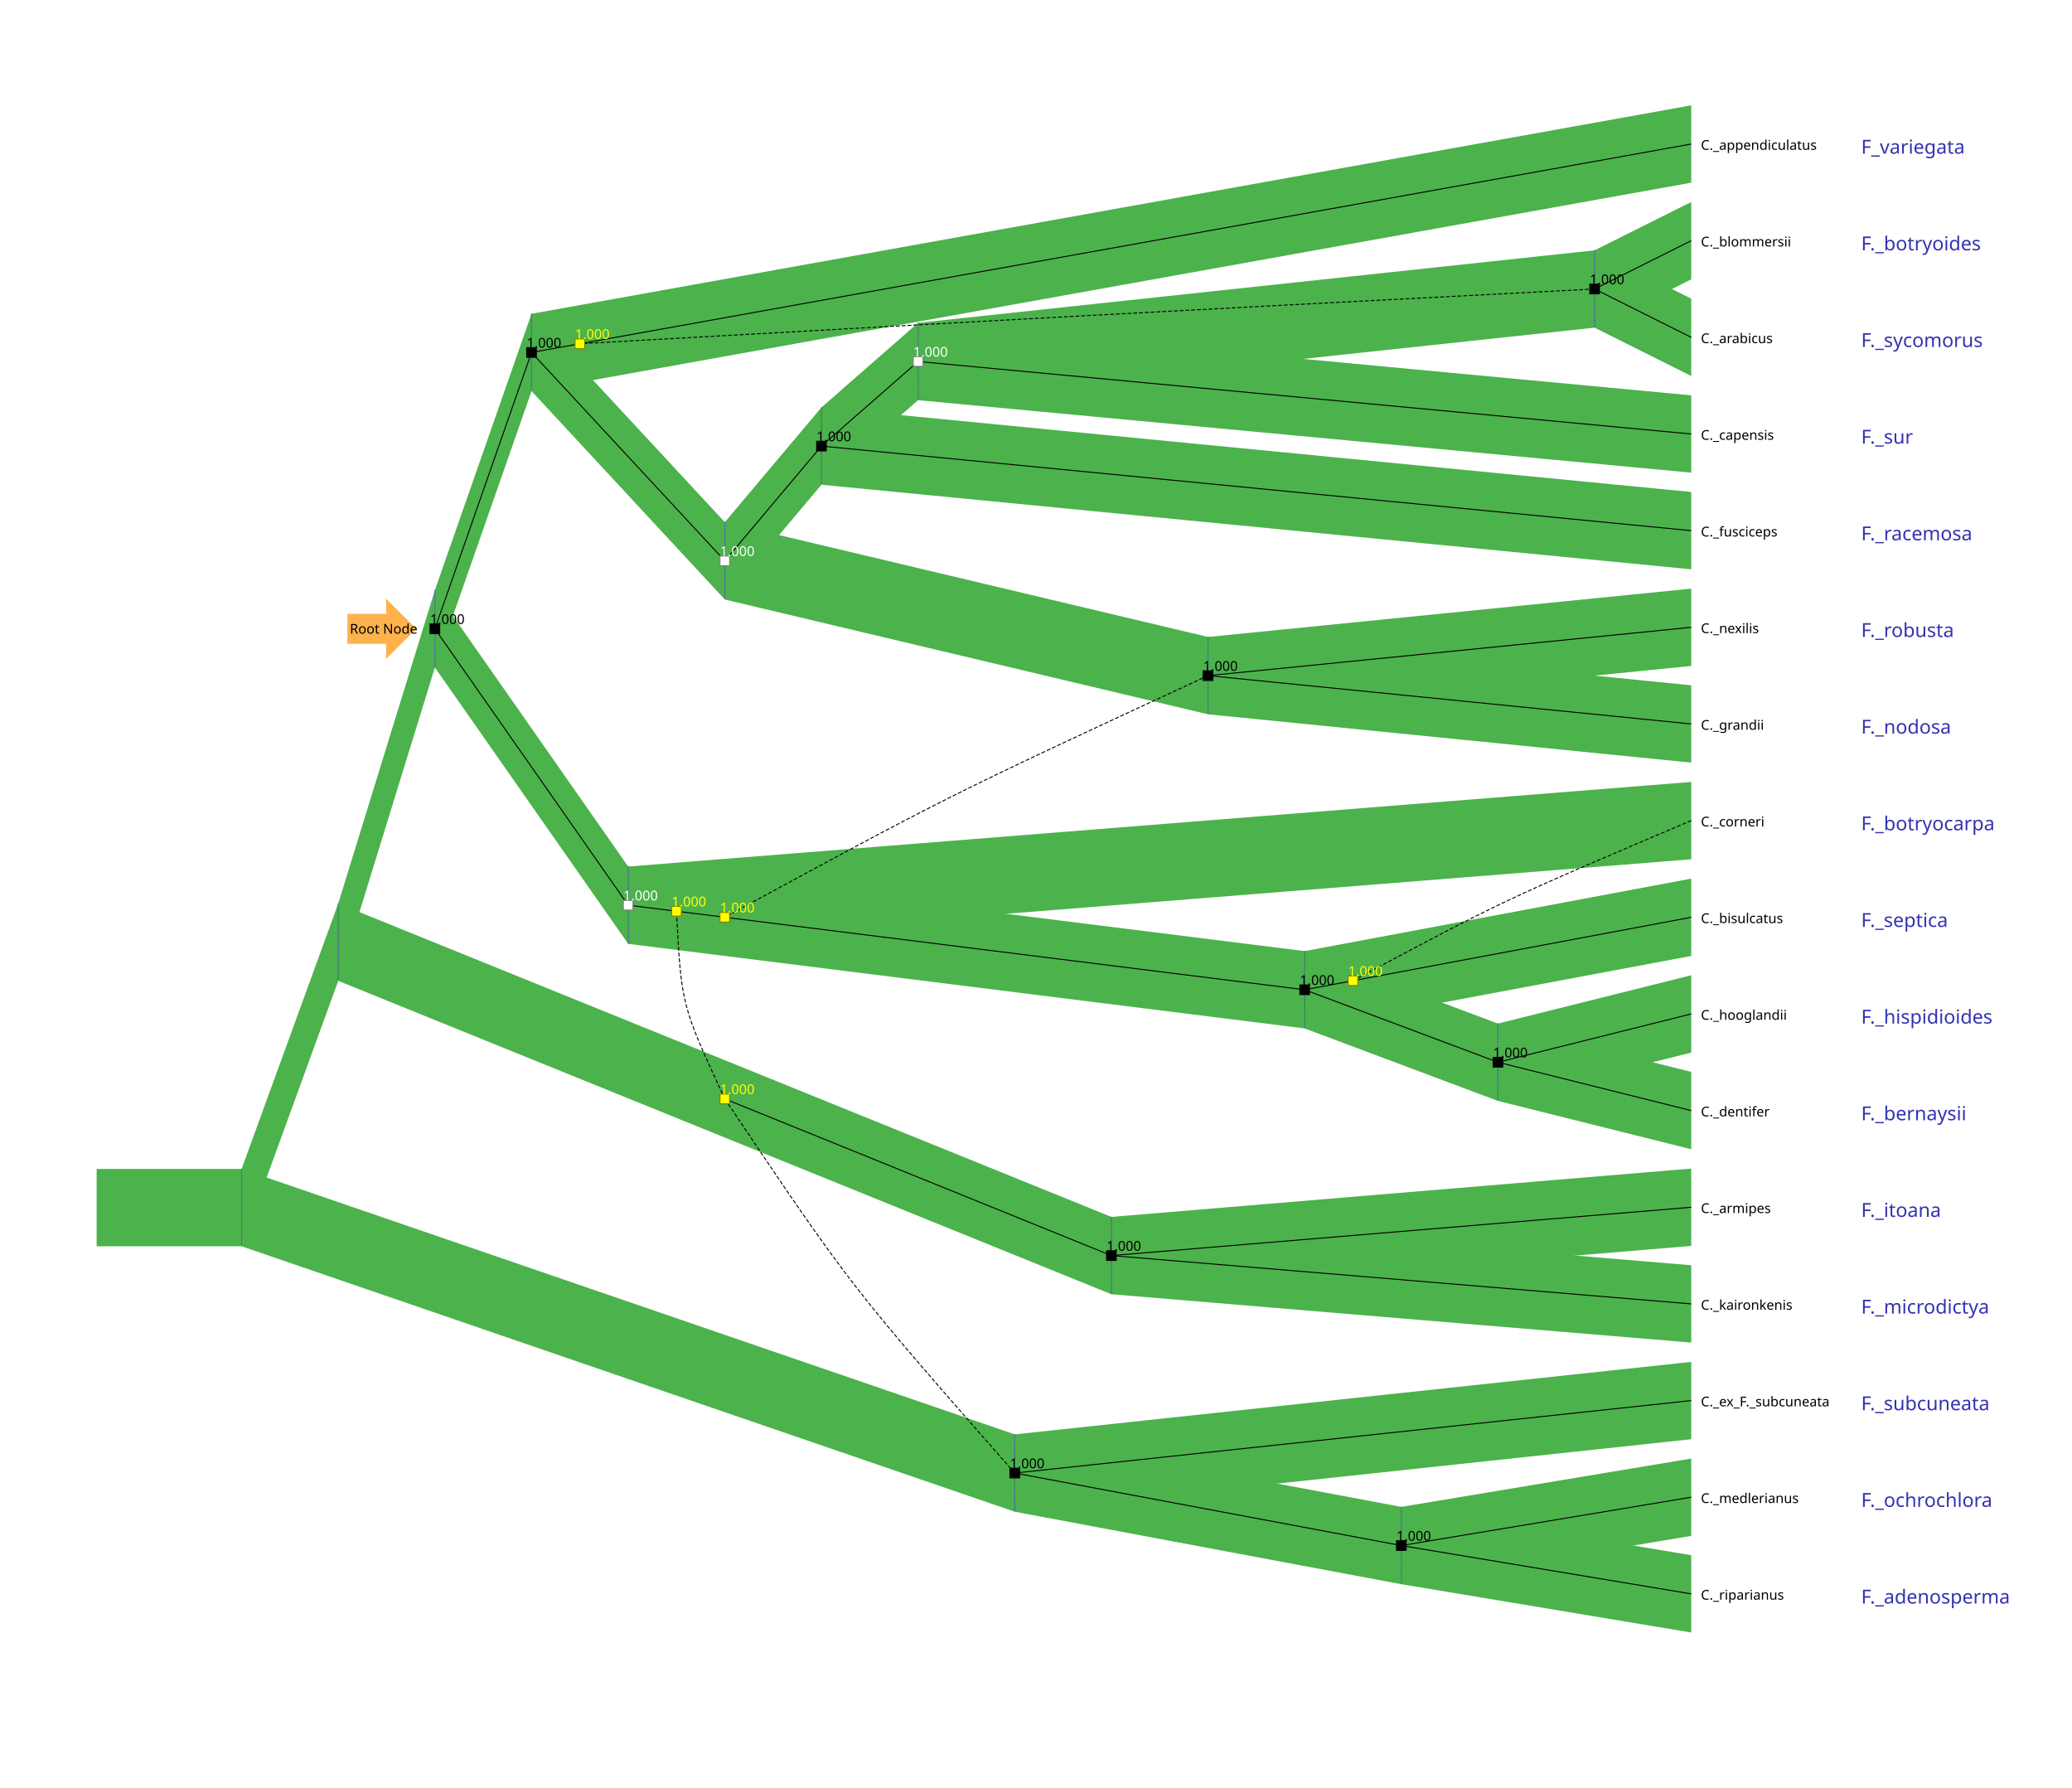
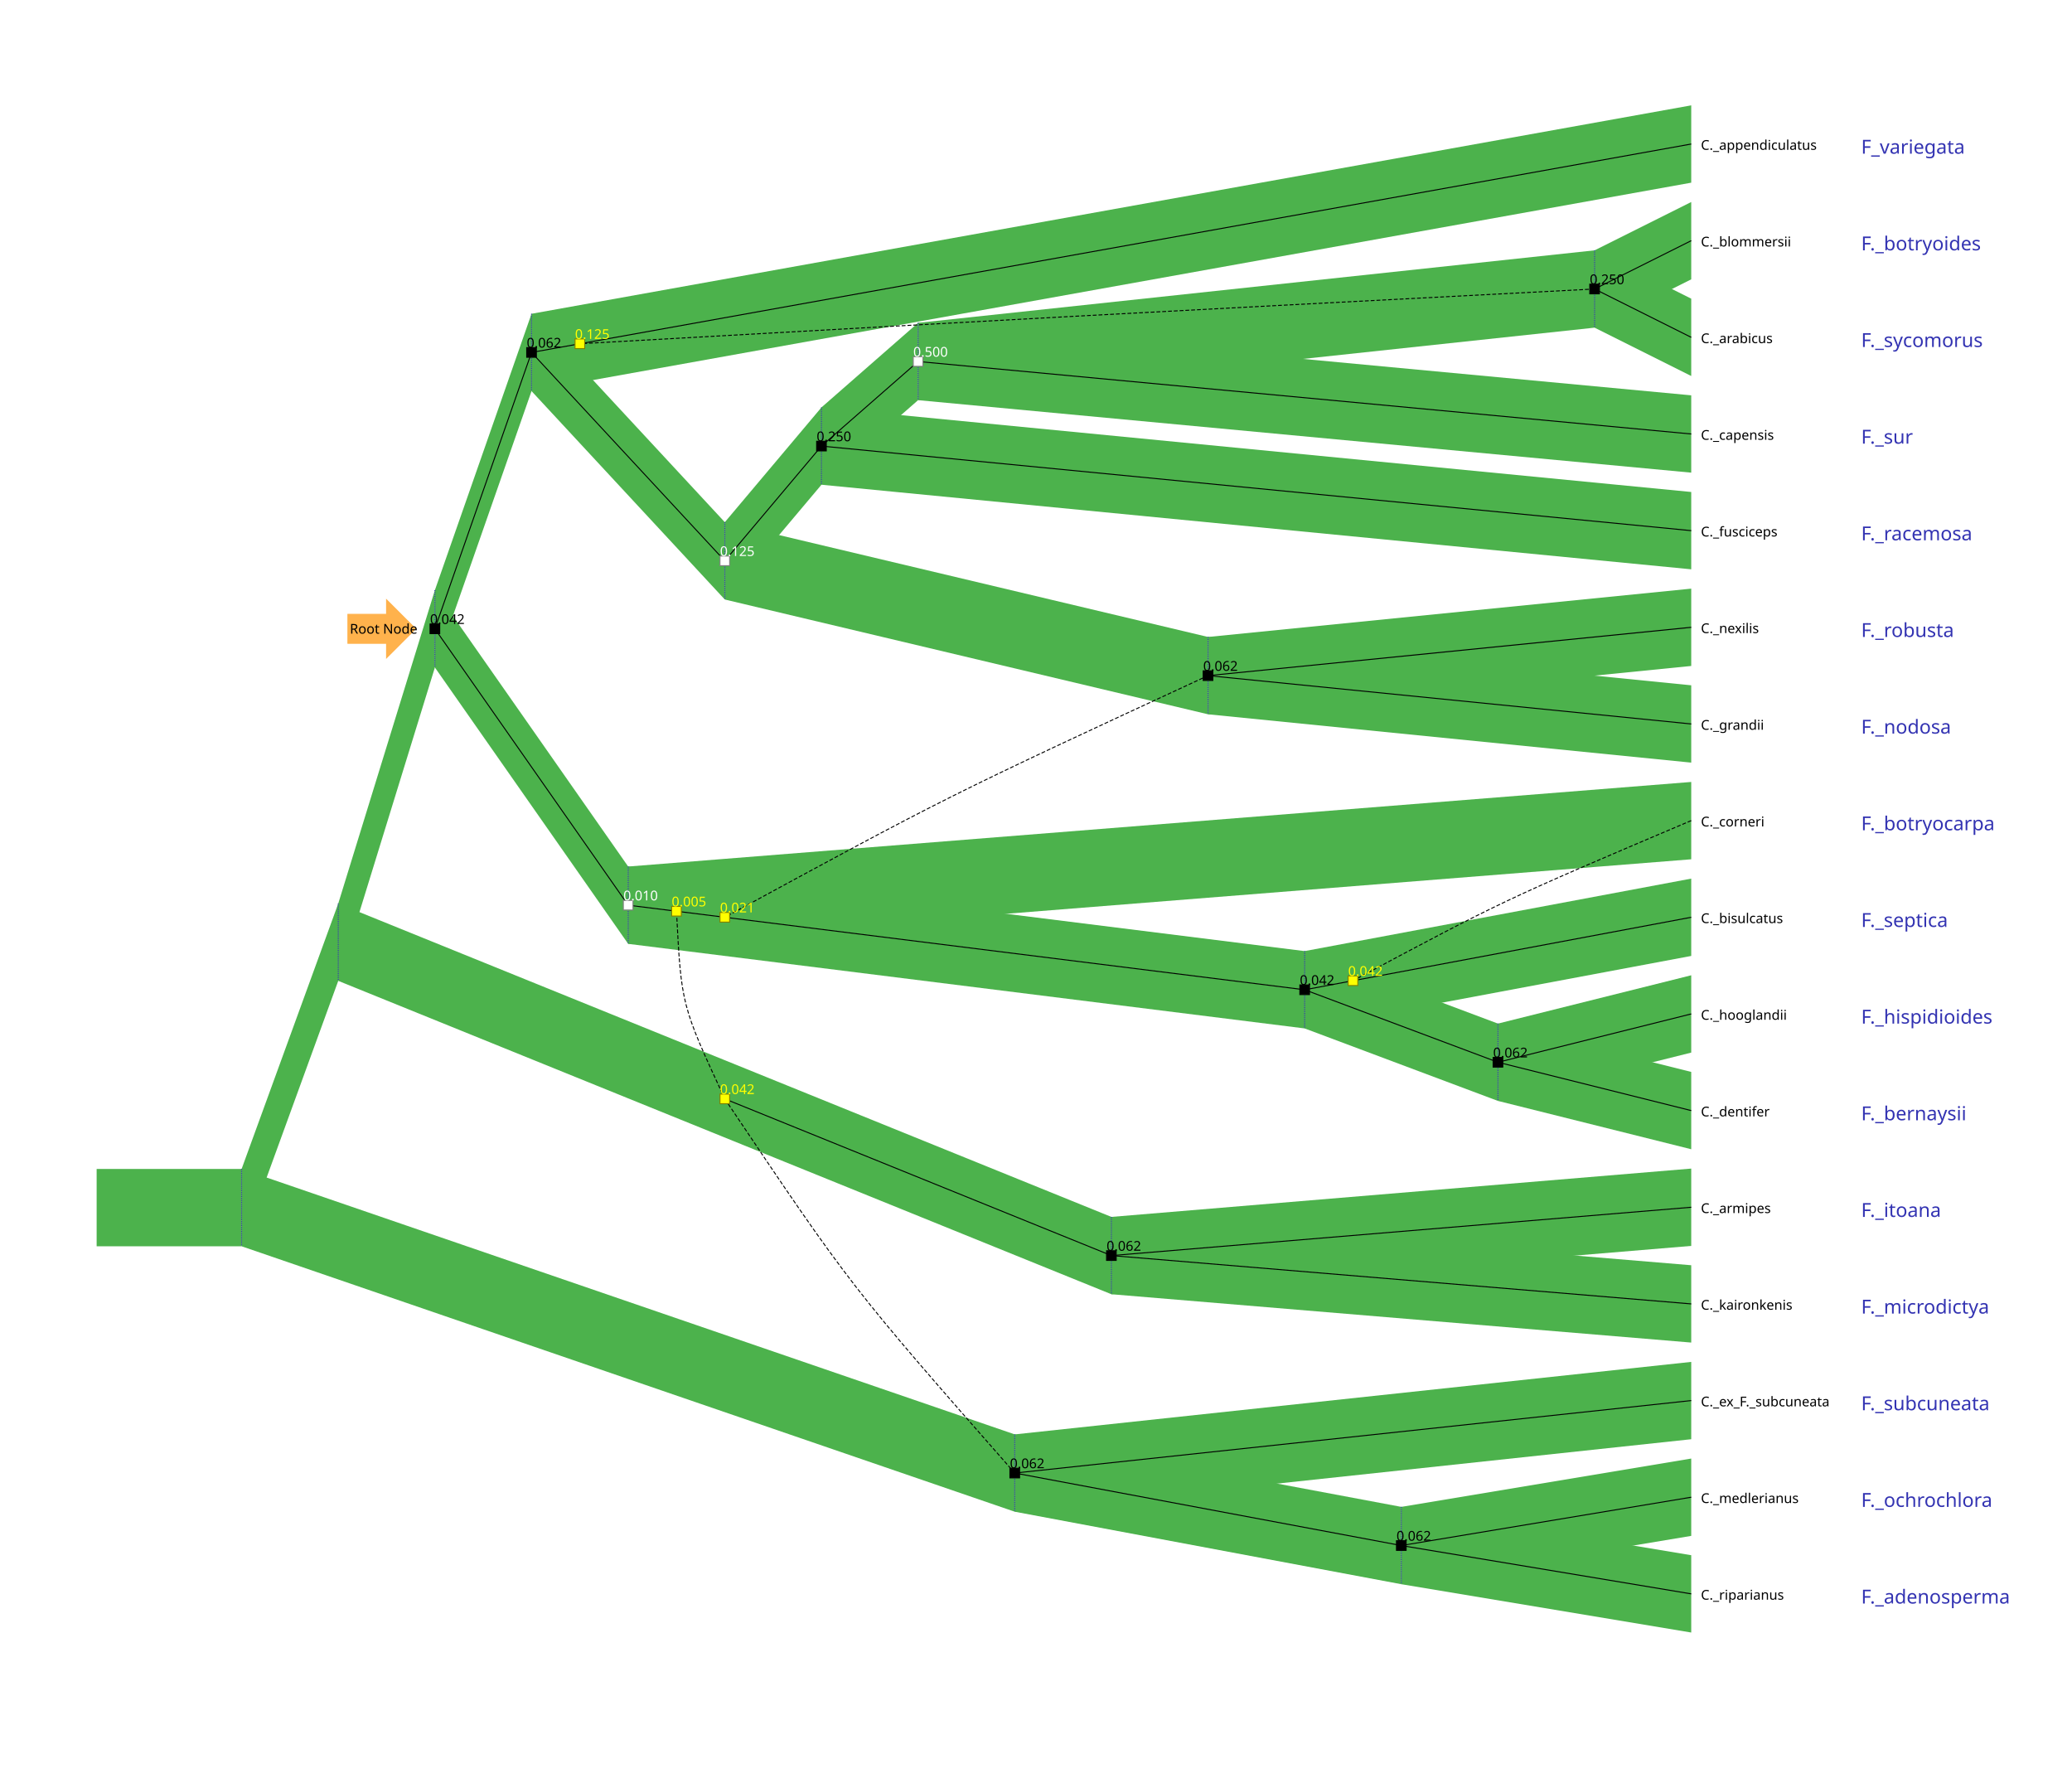
<svg xmlns="http://www.w3.org/2000/svg" width="2144" height="1849" version="1.1">
  <g>
    <g style="font-family: &quot;Sans&quot;;">
      <g transform="translate(100, 100) ">
        <polygon stroke="rgb(0,0,0)" stroke-opacity="0" fill="rgb(76,178,76)" points="150,1109.391 950,1384 950,1464 150,1189.391 " stroke-width="1" />
        <polygon stroke="rgb(0,0,0)" stroke-opacity="0" fill="rgb(76,178,76)" points="1350,1459 1650,1409 1650,1489 1350,1539 " stroke-width="1" />
        <polygon stroke="rgb(0,0,0)" stroke-opacity="0" fill="rgb(76,178,76)" points="0,1109.391 150,1109.391 150,1189.391 0,1189.391 " stroke-width="1" />
        <polygon stroke="rgb(0,0,0)" stroke-opacity="0" fill="rgb(76,178,76)" points="150,1109.391 250,834.781 250,914.781 150,1189.391 " stroke-width="1" />
        <polygon stroke="rgb(0,0,0)" stroke-opacity="0" fill="rgb(76,178,76)" points="950,1384 1350,1459 1350,1539 950,1464 " stroke-width="1" />
        <polygon stroke="rgb(0,0,0)" stroke-opacity="0" fill="rgb(76,178,76)" points="550,796.5 1250,884 1250,964 550,876.5 " stroke-width="1" />
        <polygon stroke="rgb(0,0,0)" stroke-opacity="0" fill="rgb(76,178,76)" points="850,234 1650,309 1650,389 850,314 " stroke-width="1" />
        <polygon stroke="rgb(0,0,0)" stroke-opacity="0" fill="rgb(76,178,76)" points="650,440.25 1150,559 1150,639 650,520.25 " stroke-width="1" />
        <polygon stroke="rgb(0,0,0)" stroke-opacity="0" fill="rgb(76,178,76)" points="650,440.25 750,321.5 750,401.5 650,520.25 " stroke-width="1" />
        <polygon stroke="rgb(0,0,0)" stroke-opacity="0" fill="rgb(76,178,76)" points="750,321.5 850,234 850,314 750,401.5 " stroke-width="1" />
        <polygon stroke="rgb(0,0,0)" stroke-opacity="0" fill="rgb(76,178,76)" points="450,224.625 650,440.25 650,520.25 450,304.625 " stroke-width="1" />
        <polygon stroke="rgb(0,0,0)" stroke-opacity="0" fill="rgb(76,178,76)" points="1550,159 1650,109 1650,189 1550,239 " stroke-width="1" />
        <polygon stroke="rgb(0,0,0)" stroke-opacity="0" fill="rgb(76,178,76)" points="1550,159 1650,209 1650,289 1550,239 " stroke-width="1" />
        <polygon stroke="rgb(0,0,0)" stroke-opacity="0" fill="rgb(76,178,76)" points="1450,959 1650,909 1650,989 1450,1039 " stroke-width="1" />
        <polygon stroke="rgb(0,0,0)" stroke-opacity="0" fill="rgb(76,178,76)" points="1150,559 1650,509 1650,589 1150,639 " stroke-width="1" />
        <polygon stroke="rgb(0,0,0)" stroke-opacity="0" fill="rgb(76,178,76)" points="1350,1459 1650,1509 1650,1589 1350,1539 " stroke-width="1" />
        <polygon stroke="rgb(0,0,0)" stroke-opacity="0" fill="rgb(76,178,76)" points="1450,959 1650,1009 1650,1089 1450,1039 " stroke-width="1" />
        <polygon stroke="rgb(0,0,0)" stroke-opacity="0" fill="rgb(76,178,76)" points="850,234 1550,159 1550,239 850,314 " stroke-width="1" />
        <polygon stroke="rgb(0,0,0)" stroke-opacity="0" fill="rgb(76,178,76)" points="450,224.625 1650,9 1650,89 450,304.625 " stroke-width="1" />
        <polygon stroke="rgb(0,0,0)" stroke-opacity="0" fill="rgb(76,178,76)" points="550,796.5 1650,709 1650,789 550,876.5 " stroke-width="1" />
        <polygon stroke="rgb(0,0,0)" stroke-opacity="0" fill="rgb(76,178,76)" points="1050,1159 1650,1209 1650,1289 1050,1239 " stroke-width="1" />
        <polygon stroke="rgb(0,0,0)" stroke-opacity="0" fill="rgb(76,178,76)" points="1250,884 1450,959 1450,1039 1250,964 " stroke-width="1" />
        <polygon stroke="rgb(0,0,0)" stroke-opacity="0" fill="rgb(76,178,76)" points="1050,1159 1650,1109 1650,1189 1050,1239 " stroke-width="1" />
        <polygon stroke="rgb(0,0,0)" stroke-opacity="0" fill="rgb(76,178,76)" points="1250,884 1650,809 1650,889 1250,964 " stroke-width="1" />
        <polygon stroke="rgb(0,0,0)" stroke-opacity="0" fill="rgb(76,178,76)" points="250,834.781 350,510.562 350,590.562 250,914.781 " stroke-width="1" />
        <polygon stroke="rgb(0,0,0)" stroke-opacity="0" fill="rgb(76,178,76)" points="250,834.781 1050,1159 1050,1239 250,914.781 " stroke-width="1" />
        <polygon stroke="rgb(0,0,0)" stroke-opacity="0" fill="rgb(76,178,76)" points="350,510.562 450,224.625 450,304.625 350,590.562 " stroke-width="1" />
        <polygon stroke="rgb(0,0,0)" stroke-opacity="0" fill="rgb(76,178,76)" points="350,510.562 550,796.5 550,876.5 350,590.562 " stroke-width="1" />
        <polygon stroke="rgb(0,0,0)" stroke-opacity="0" fill="rgb(76,178,76)" points="750,321.5 1650,409 1650,489 750,401.5 " stroke-width="1" />
        <polygon stroke="rgb(0,0,0)" stroke-opacity="0" fill="rgb(76,178,76)" points="1150,559 1650,609 1650,689 1150,639 " stroke-width="1" />
        <polygon stroke="rgb(0,0,0)" stroke-opacity="0" fill="rgb(76,178,76)" points="950,1384 1650,1309 1650,1389 950,1464 " stroke-width="1" />
        <line x1="950" y1="1384" x2="950" y2="1464" stroke="rgb(51,51,178)" style="stroke-dasharray: 1, 1" />
        <line x1="150" y1="1109.391" x2="150" y2="1189.391" stroke="rgb(51,51,178)" style="stroke-dasharray: 1, 1" />
        <line x1="250" y1="834.781" x2="250" y2="914.781" stroke="rgb(51,51,178)" style="stroke-dasharray: 1, 1" />
        <line x1="1350" y1="1459" x2="1350" y2="1539" stroke="rgb(51,51,178)" style="stroke-dasharray: 1, 1" />
        <line x1="1250" y1="884" x2="1250" y2="964" stroke="rgb(51,51,178)" style="stroke-dasharray: 1, 1" />
        <line x1="1150" y1="559" x2="1150" y2="639" stroke="rgb(51,51,178)" style="stroke-dasharray: 1, 1" />
        <line x1="750" y1="321.5" x2="750" y2="401.5" stroke="rgb(51,51,178)" style="stroke-dasharray: 1, 1" />
        <line x1="850" y1="234" x2="850" y2="314" stroke="rgb(51,51,178)" style="stroke-dasharray: 1, 1" />
        <line x1="650" y1="440.25" x2="650" y2="520.25" stroke="rgb(51,51,178)" style="stroke-dasharray: 1, 1" />
        <line x1="1550" y1="159" x2="1550" y2="239" stroke="rgb(51,51,178)" style="stroke-dasharray: 1, 1" />
        <line x1="1450" y1="959" x2="1450" y2="1039" stroke="rgb(51,51,178)" style="stroke-dasharray: 1, 1" />
        <line x1="350" y1="510.562" x2="350" y2="590.562" stroke="rgb(51,51,178)" style="stroke-dasharray: 1, 1" />
        <line x1="1050" y1="1159" x2="1050" y2="1239" stroke="rgb(51,51,178)" style="stroke-dasharray: 1, 1" />
        <line x1="450" y1="224.625" x2="450" y2="304.625" stroke="rgb(51,51,178)" style="stroke-dasharray: 1, 1" />
        <line x1="550" y1="796.5" x2="550" y2="876.5" stroke="rgb(51,51,178)" style="stroke-dasharray: 1, 1" />
        <g transform="translate(1825.818,1459) rotate(0)">
          <text x="0" y="0" font-size="20" stroke="rgb(0,0,0)" stroke-opacity="0" fill="rgb(51,51,178)" stroke-width="1" text-anchor="start" style="dominant-baseline: auto">F._ochrochlora</text>
        </g>
        <g transform="translate(1825.818,359) rotate(0)">
          <text x="0" y="0" font-size="20" stroke="rgb(0,0,0)" stroke-opacity="0" fill="rgb(51,51,178)" stroke-width="1" text-anchor="start" style="dominant-baseline: auto">F._sur</text>
        </g>
        <g transform="translate(1825.818,159) rotate(0)">
          <text x="0" y="0" font-size="20" stroke="rgb(0,0,0)" stroke-opacity="0" fill="rgb(51,51,178)" stroke-width="1" text-anchor="start" style="dominant-baseline: auto">F._botryoides</text>
        </g>
        <g transform="translate(1825.818,259) rotate(0)">
          <text x="0" y="0" font-size="20" stroke="rgb(0,0,0)" stroke-opacity="0" fill="rgb(51,51,178)" stroke-width="1" text-anchor="start" style="dominant-baseline: auto">F._sycomorus</text>
        </g>
        <g transform="translate(1825.818,959) rotate(0)">
          <text x="0" y="0" font-size="20" stroke="rgb(0,0,0)" stroke-opacity="0" fill="rgb(51,51,178)" stroke-width="1" text-anchor="start" style="dominant-baseline: auto">F._hispidioides</text>
        </g>
        <g transform="translate(1825.818,559) rotate(0)">
          <text x="0" y="0" font-size="20" stroke="rgb(0,0,0)" stroke-opacity="0" fill="rgb(51,51,178)" stroke-width="1" text-anchor="start" style="dominant-baseline: auto">F._robusta</text>
        </g>
        <g transform="translate(1825.818,1559) rotate(0)">
          <text x="0" y="0" font-size="20" stroke="rgb(0,0,0)" stroke-opacity="0" fill="rgb(51,51,178)" stroke-width="1" text-anchor="start" style="dominant-baseline: auto">F._adenosperma</text>
        </g>
        <g transform="translate(1825.818,1059) rotate(0)">
          <text x="0" y="0" font-size="20" stroke="rgb(0,0,0)" stroke-opacity="0" fill="rgb(51,51,178)" stroke-width="1" text-anchor="start" style="dominant-baseline: auto">F._bernaysii</text>
        </g>
        <g transform="translate(1825.818,59) rotate(0)">
          <text x="0" y="0" font-size="20" stroke="rgb(0,0,0)" stroke-opacity="0" fill="rgb(51,51,178)" stroke-width="1" text-anchor="start" style="dominant-baseline: auto">F_variegata</text>
        </g>
        <g transform="translate(1825.818,759) rotate(0)">
          <text x="0" y="0" font-size="20" stroke="rgb(0,0,0)" stroke-opacity="0" fill="rgb(51,51,178)" stroke-width="1" text-anchor="start" style="dominant-baseline: auto">F._botryocarpa</text>
        </g>
        <g transform="translate(1825.818,1259) rotate(0)">
          <text x="0" y="0" font-size="20" stroke="rgb(0,0,0)" stroke-opacity="0" fill="rgb(51,51,178)" stroke-width="1" text-anchor="start" style="dominant-baseline: auto">F._microdictya</text>
        </g>
        <g transform="translate(1825.818,1159) rotate(0)">
          <text x="0" y="0" font-size="20" stroke="rgb(0,0,0)" stroke-opacity="0" fill="rgb(51,51,178)" stroke-width="1" text-anchor="start" style="dominant-baseline: auto">F._itoana</text>
        </g>
        <g transform="translate(1825.818,859) rotate(0)">
          <text x="0" y="0" font-size="20" stroke="rgb(0,0,0)" stroke-opacity="0" fill="rgb(51,51,178)" stroke-width="1" text-anchor="start" style="dominant-baseline: auto">F._septica</text>
        </g>
        <g transform="translate(1825.818,459) rotate(0)">
          <text x="0" y="0" font-size="20" stroke="rgb(0,0,0)" stroke-opacity="0" fill="rgb(51,51,178)" stroke-width="1" text-anchor="start" style="dominant-baseline: auto">F._racemosa</text>
        </g>
        <g transform="translate(1825.818,659) rotate(0)">
          <text x="0" y="0" font-size="20" stroke="rgb(0,0,0)" stroke-opacity="0" fill="rgb(51,51,178)" stroke-width="1" text-anchor="start" style="dominant-baseline: auto">F._nodosa</text>
        </g>
        <g transform="translate(1825.818,1359) rotate(0)">
          <text x="0" y="0" font-size="20" stroke="rgb(0,0,0)" stroke-opacity="0" fill="rgb(51,51,178)" stroke-width="1" text-anchor="start" style="dominant-baseline: auto">F._subcuneata</text>
        </g>
        <line x1="1650" y1="1249" x2="1050" y2="1199" stroke="rgb(0,0,0)" />
        <line x1="1650" y1="1549" x2="1350" y2="1499" stroke="rgb(0,0,0)" />
        <line x1="1650" y1="249" x2="1550" y2="199" stroke="rgb(0,0,0)" />
        <line x1="1650" y1="1149" x2="1050" y2="1199" stroke="rgb(0,0,0)" />
        <line x1="1450" y1="999" x2="1250" y2="924" stroke="rgb(0,0,0)" />
        <line x1="1300" y1="914.625" x2="1250" y2="924" stroke="rgb(0,0,0)" />
        <line x1="850" y1="274" x2="750" y2="361.5" stroke="rgb(0,0,0)" />
        <line x1="1650" y1="349" x2="850" y2="274" stroke="rgb(0,0,0)" />
        <line x1="1250" y1="924" x2="650" y2="849" stroke="rgb(0,0,0)" />
        <path d="M1150 599 C880 724 880 724 650 849" style="stroke-dasharray: 4, 2" stroke="rgb(0,0,0)" fill="rgb(0,0,0)" fill-opacity="0" />
        <path d="M650 1036.891 C605 939.82 605 939.82 600 842.75" style="stroke-dasharray: 4, 2" stroke="rgb(0,0,0)" fill="rgb(0,0,0)" fill-opacity="0" />
        <line x1="650" y1="849" x2="600" y2="842.75" stroke="rgb(0,0,0)" />
        <line x1="1650" y1="149" x2="1550" y2="199" stroke="rgb(0,0,0)" />
        <line x1="1650" y1="1049" x2="1450" y2="999" stroke="rgb(0,0,0)" />
        <line x1="1650" y1="849" x2="1300" y2="914.625" stroke="rgb(0,0,0)" />
        <line x1="1650" y1="949" x2="1450" y2="999" stroke="rgb(0,0,0)" />
        <line x1="1650" y1="449" x2="750" y2="361.5" stroke="rgb(0,0,0)" />
        <line x1="1650" y1="1349" x2="950" y2="1424" stroke="rgb(0,0,0)" />
        <path d="M1650 749 C1455 831.812 1455 831.812 1300 914.625" style="stroke-dasharray: 4, 2" stroke="rgb(0,0,0)" fill="rgb(0,0,0)" fill-opacity="0" />
        <line x1="1350" y1="1499" x2="950" y2="1424" stroke="rgb(0,0,0)" />
        <line x1="1650" y1="49" x2="500" y2="255.641" stroke="rgb(0,0,0)" />
        <line x1="1050" y1="1199" x2="650" y2="1036.891" stroke="rgb(0,0,0)" />
        <path d="M950 1424 C780 1230.445 780 1230.445 650 1036.891" style="stroke-dasharray: 4, 2" stroke="rgb(0,0,0)" fill="rgb(0,0,0)" fill-opacity="0" />
        <path d="M1550 199 C1005 227.32 1005 227.32 500 255.641" style="stroke-dasharray: 4, 2" stroke="rgb(0,0,0)" fill="rgb(0,0,0)" fill-opacity="0" />
        <line x1="500" y1="255.641" x2="450" y2="264.625" stroke="rgb(0,0,0)" />
        <line x1="650" y1="480.25" x2="450" y2="264.625" stroke="rgb(0,0,0)" />
        <line x1="750" y1="361.5" x2="650" y2="480.25" stroke="rgb(0,0,0)" />
        <line x1="450" y1="264.625" x2="350" y2="550.562" stroke="rgb(0,0,0)" />
        <line x1="550" y1="836.5" x2="350" y2="550.562" stroke="rgb(0,0,0)" />
        <line x1="600" y1="842.75" x2="550" y2="836.5" stroke="rgb(0,0,0)" />
        <line x1="1650" y1="549" x2="1150" y2="599" stroke="rgb(0,0,0)" />
        <line x1="1650" y1="1449" x2="1350" y2="1499" stroke="rgb(0,0,0)" />
        <line x1="1650" y1="649" x2="1150" y2="599" stroke="rgb(0,0,0)" />
        <rect x="1445" y="994" width="10" height="10" stroke="rgb(0,0,0)" fill="rgb(0,0,0)" stroke-width="1" />
        <g transform="translate(1445,994) rotate(0)">
-           <text x="0" y="0" font-size="14" stroke="rgb(0,0,0)" stroke-opacity="0" fill="rgb(0,0,0)" stroke-width="1" text-anchor="start" style="dominant-baseline: auto">1.000</text>
+           <text x="0" y="0" font-size="14" stroke="rgb(0,0,0)" stroke-opacity="0" fill="rgb(0,0,0)" stroke-width="1" text-anchor="start" style="dominant-baseline: auto">0.062</text>
        </g>
        <rect x="1295" y="909.625" width="10" height="10" stroke="rgb(127,127,0)" fill="rgb(255,255,0)" stroke-width="1" />
        <g transform="translate(1295,909.625) rotate(0)">
-           <text x="0" y="0" font-size="14" stroke="rgb(0,0,0)" stroke-opacity="0" fill="rgb(255,255,0)" stroke-width="1" text-anchor="start" style="dominant-baseline: auto">1.000</text>
+           <text x="0" y="0" font-size="14" stroke="rgb(0,0,0)" stroke-opacity="0" fill="rgb(255,255,0)" stroke-width="1" text-anchor="start" style="dominant-baseline: auto">0.042</text>
        </g>
        <rect x="845" y="269" width="10" height="10" stroke="rgb(127,127,127)" fill="rgb(255,255,255)" stroke-width="1" />
        <g transform="translate(845,269) rotate(0)">
-           <text x="0" y="0" font-size="14" stroke="rgb(0,0,0)" stroke-opacity="0" fill="rgb(255,255,255)" stroke-width="1" text-anchor="start" style="dominant-baseline: auto">1.000</text>
+           <text x="0" y="0" font-size="14" stroke="rgb(0,0,0)" stroke-opacity="0" fill="rgb(255,255,255)" stroke-width="1" text-anchor="start" style="dominant-baseline: auto">0.500</text>
        </g>
        <rect x="1245" y="919" width="10" height="10" stroke="rgb(0,0,0)" fill="rgb(0,0,0)" stroke-width="1" />
        <g transform="translate(1245,919) rotate(0)">
-           <text x="0" y="0" font-size="14" stroke="rgb(0,0,0)" stroke-opacity="0" fill="rgb(0,0,0)" stroke-width="1" text-anchor="start" style="dominant-baseline: auto">1.000</text>
+           <text x="0" y="0" font-size="14" stroke="rgb(0,0,0)" stroke-opacity="0" fill="rgb(0,0,0)" stroke-width="1" text-anchor="start" style="dominant-baseline: auto">0.042</text>
        </g>
        <rect x="1145" y="594" width="10" height="10" stroke="rgb(0,0,0)" fill="rgb(0,0,0)" stroke-width="1" />
        <g transform="translate(1145,594) rotate(0)">
-           <text x="0" y="0" font-size="14" stroke="rgb(0,0,0)" stroke-opacity="0" fill="rgb(0,0,0)" stroke-width="1" text-anchor="start" style="dominant-baseline: auto">1.000</text>
+           <text x="0" y="0" font-size="14" stroke="rgb(0,0,0)" stroke-opacity="0" fill="rgb(0,0,0)" stroke-width="1" text-anchor="start" style="dominant-baseline: auto">0.062</text>
        </g>
        <rect x="645" y="1031.891" width="10" height="10" stroke="rgb(127,127,0)" fill="rgb(255,255,0)" stroke-width="1" />
        <g transform="translate(645,1031.891) rotate(0)">
-           <text x="0" y="0" font-size="14" stroke="rgb(0,0,0)" stroke-opacity="0" fill="rgb(255,255,0)" stroke-width="1" text-anchor="start" style="dominant-baseline: auto">1.000</text>
+           <text x="0" y="0" font-size="14" stroke="rgb(0,0,0)" stroke-opacity="0" fill="rgb(255,255,0)" stroke-width="1" text-anchor="start" style="dominant-baseline: auto">0.042</text>
        </g>
        <rect x="645" y="844" width="10" height="10" stroke="rgb(127,127,0)" fill="rgb(255,255,0)" stroke-width="1" />
        <g transform="translate(645,844) rotate(0)">
-           <text x="0" y="0" font-size="14" stroke="rgb(0,0,0)" stroke-opacity="0" fill="rgb(255,255,0)" stroke-width="1" text-anchor="start" style="dominant-baseline: auto">1.000</text>
+           <text x="0" y="0" font-size="14" stroke="rgb(0,0,0)" stroke-opacity="0" fill="rgb(255,255,0)" stroke-width="1" text-anchor="start" style="dominant-baseline: auto">0.021</text>
        </g>
        <rect x="1345" y="1494" width="10" height="10" stroke="rgb(0,0,0)" fill="rgb(0,0,0)" stroke-width="1" />
        <g transform="translate(1345,1494) rotate(0)">
-           <text x="0" y="0" font-size="14" stroke="rgb(0,0,0)" stroke-opacity="0" fill="rgb(0,0,0)" stroke-width="1" text-anchor="start" style="dominant-baseline: auto">1.000</text>
+           <text x="0" y="0" font-size="14" stroke="rgb(0,0,0)" stroke-opacity="0" fill="rgb(0,0,0)" stroke-width="1" text-anchor="start" style="dominant-baseline: auto">0.062</text>
        </g>
        <rect x="1045" y="1194" width="10" height="10" stroke="rgb(0,0,0)" fill="rgb(0,0,0)" stroke-width="1" />
        <g transform="translate(1045,1194) rotate(0)">
-           <text x="0" y="0" font-size="14" stroke="rgb(0,0,0)" stroke-opacity="0" fill="rgb(0,0,0)" stroke-width="1" text-anchor="start" style="dominant-baseline: auto">1.000</text>
+           <text x="0" y="0" font-size="14" stroke="rgb(0,0,0)" stroke-opacity="0" fill="rgb(0,0,0)" stroke-width="1" text-anchor="start" style="dominant-baseline: auto">0.062</text>
        </g>
        <rect x="945" y="1419" width="10" height="10" stroke="rgb(0,0,0)" fill="rgb(0,0,0)" stroke-width="1" />
        <g transform="translate(945,1419) rotate(0)">
-           <text x="0" y="0" font-size="14" stroke="rgb(0,0,0)" stroke-opacity="0" fill="rgb(0,0,0)" stroke-width="1" text-anchor="start" style="dominant-baseline: auto">1.000</text>
+           <text x="0" y="0" font-size="14" stroke="rgb(0,0,0)" stroke-opacity="0" fill="rgb(0,0,0)" stroke-width="1" text-anchor="start" style="dominant-baseline: auto">0.062</text>
        </g>
        <rect x="1545" y="194" width="10" height="10" stroke="rgb(0,0,0)" fill="rgb(0,0,0)" stroke-width="1" />
        <g transform="translate(1545,194) rotate(0)">
-           <text x="0" y="0" font-size="14" stroke="rgb(0,0,0)" stroke-opacity="0" fill="rgb(0,0,0)" stroke-width="1" text-anchor="start" style="dominant-baseline: auto">1.000</text>
+           <text x="0" y="0" font-size="14" stroke="rgb(0,0,0)" stroke-opacity="0" fill="rgb(0,0,0)" stroke-width="1" text-anchor="start" style="dominant-baseline: auto">0.250</text>
        </g>
        <rect x="495" y="250.641" width="10" height="10" stroke="rgb(127,127,0)" fill="rgb(255,255,0)" stroke-width="1" />
        <g transform="translate(495,250.6406) rotate(0)">
-           <text x="0" y="0" font-size="14" stroke="rgb(0,0,0)" stroke-opacity="0" fill="rgb(255,255,0)" stroke-width="1" text-anchor="start" style="dominant-baseline: auto">1.000</text>
+           <text x="0" y="0" font-size="14" stroke="rgb(0,0,0)" stroke-opacity="0" fill="rgb(255,255,0)" stroke-width="1" text-anchor="start" style="dominant-baseline: auto">0.125</text>
        </g>
        <rect x="645" y="475.25" width="10" height="10" stroke="rgb(127,127,127)" fill="rgb(255,255,255)" stroke-width="1" />
        <g transform="translate(645,475.25) rotate(0)">
-           <text x="0" y="0" font-size="14" stroke="rgb(0,0,0)" stroke-opacity="0" fill="rgb(255,255,255)" stroke-width="1" text-anchor="start" style="dominant-baseline: auto">1.000</text>
+           <text x="0" y="0" font-size="14" stroke="rgb(0,0,0)" stroke-opacity="0" fill="rgb(255,255,255)" stroke-width="1" text-anchor="start" style="dominant-baseline: auto">0.125</text>
        </g>
        <rect x="745" y="356.5" width="10" height="10" stroke="rgb(0,0,0)" fill="rgb(0,0,0)" stroke-width="1" />
        <g transform="translate(745,356.5) rotate(0)">
-           <text x="0" y="0" font-size="14" stroke="rgb(0,0,0)" stroke-opacity="0" fill="rgb(0,0,0)" stroke-width="1" text-anchor="start" style="dominant-baseline: auto">1.000</text>
+           <text x="0" y="0" font-size="14" stroke="rgb(0,0,0)" stroke-opacity="0" fill="rgb(0,0,0)" stroke-width="1" text-anchor="start" style="dominant-baseline: auto">0.250</text>
        </g>
        <polygon stroke="rgb(255,178,76)" fill="rgb(255,178,76)" points="330,550.562 300,580.562 300,565.562 260,565.562 260,535.562 300,535.562 300,520.562 " stroke-width="1" />
        <g transform="translate(262,555.5625) rotate(0)">
          <text x="0" y="0" font-size="14" stroke="rgb(0,0,0)" stroke-opacity="0" fill="rgb(0,0,0)" stroke-width="1" text-anchor="start" style="dominant-baseline: auto">Root Node</text>
        </g>
        <rect x="345" y="545.562" width="10" height="10" stroke="rgb(0,0,0)" fill="rgb(0,0,0)" stroke-width="1" />
        <g transform="translate(345,545.5625) rotate(0)">
-           <text x="0" y="0" font-size="14" stroke="rgb(0,0,0)" stroke-opacity="0" fill="rgb(0,0,0)" stroke-width="1" text-anchor="start" style="dominant-baseline: auto">1.000</text>
+           <text x="0" y="0" font-size="14" stroke="rgb(0,0,0)" stroke-opacity="0" fill="rgb(0,0,0)" stroke-width="1" text-anchor="start" style="dominant-baseline: auto">0.042</text>
        </g>
        <rect x="445" y="259.625" width="10" height="10" stroke="rgb(0,0,0)" fill="rgb(0,0,0)" stroke-width="1" />
        <g transform="translate(445,259.625) rotate(0)">
-           <text x="0" y="0" font-size="14" stroke="rgb(0,0,0)" stroke-opacity="0" fill="rgb(0,0,0)" stroke-width="1" text-anchor="start" style="dominant-baseline: auto">1.000</text>
+           <text x="0" y="0" font-size="14" stroke="rgb(0,0,0)" stroke-opacity="0" fill="rgb(0,0,0)" stroke-width="1" text-anchor="start" style="dominant-baseline: auto">0.062</text>
        </g>
        <rect x="545" y="831.5" width="10" height="10" stroke="rgb(127,127,127)" fill="rgb(255,255,255)" stroke-width="1" />
        <g transform="translate(545,831.5) rotate(0)">
-           <text x="0" y="0" font-size="14" stroke="rgb(0,0,0)" stroke-opacity="0" fill="rgb(255,255,255)" stroke-width="1" text-anchor="start" style="dominant-baseline: auto">1.000</text>
+           <text x="0" y="0" font-size="14" stroke="rgb(0,0,0)" stroke-opacity="0" fill="rgb(255,255,255)" stroke-width="1" text-anchor="start" style="dominant-baseline: auto">0.010</text>
        </g>
        <rect x="595" y="837.75" width="10" height="10" stroke="rgb(127,127,0)" fill="rgb(255,255,0)" stroke-width="1" />
        <g transform="translate(595,837.75) rotate(0)">
-           <text x="0" y="0" font-size="14" stroke="rgb(0,0,0)" stroke-opacity="0" fill="rgb(255,255,0)" stroke-width="1" text-anchor="start" style="dominant-baseline: auto">1.000</text>
+           <text x="0" y="0" font-size="14" stroke="rgb(0,0,0)" stroke-opacity="0" fill="rgb(255,255,0)" stroke-width="1" text-anchor="start" style="dominant-baseline: auto">0.005</text>
        </g>
        <g transform="translate(1660,1255) rotate(0)">
          <text x="0" y="0" font-size="14" stroke="rgb(0,0,0)" stroke-opacity="0" fill="rgb(0,0,0)" stroke-width="1" text-anchor="start" style="dominant-baseline: auto">C._kaironkenis</text>
        </g>
        <g transform="translate(1660,1555) rotate(0)">
          <text x="0" y="0" font-size="14" stroke="rgb(0,0,0)" stroke-opacity="0" fill="rgb(0,0,0)" stroke-width="1" text-anchor="start" style="dominant-baseline: auto">C._riparianus</text>
        </g>
        <g transform="translate(1660,255) rotate(0)">
          <text x="0" y="0" font-size="14" stroke="rgb(0,0,0)" stroke-opacity="0" fill="rgb(0,0,0)" stroke-width="1" text-anchor="start" style="dominant-baseline: auto">C._arabicus</text>
        </g>
        <g transform="translate(1660,1155) rotate(0)">
          <text x="0" y="0" font-size="14" stroke="rgb(0,0,0)" stroke-opacity="0" fill="rgb(0,0,0)" stroke-width="1" text-anchor="start" style="dominant-baseline: auto">C._armipes</text>
        </g>
        <g transform="translate(1660,355) rotate(0)">
          <text x="0" y="0" font-size="14" stroke="rgb(0,0,0)" stroke-opacity="0" fill="rgb(0,0,0)" stroke-width="1" text-anchor="start" style="dominant-baseline: auto">C._capensis</text>
        </g>
        <g transform="translate(1660,155) rotate(0)">
          <text x="0" y="0" font-size="14" stroke="rgb(0,0,0)" stroke-opacity="0" fill="rgb(0,0,0)" stroke-width="1" text-anchor="start" style="dominant-baseline: auto">C._blommersii</text>
        </g>
        <g transform="translate(1660,1055) rotate(0)">
          <text x="0" y="0" font-size="14" stroke="rgb(0,0,0)" stroke-opacity="0" fill="rgb(0,0,0)" stroke-width="1" text-anchor="start" style="dominant-baseline: auto">C._dentifer</text>
        </g>
        <g transform="translate(1660,855) rotate(0)">
          <text x="0" y="0" font-size="14" stroke="rgb(0,0,0)" stroke-opacity="0" fill="rgb(0,0,0)" stroke-width="1" text-anchor="start" style="dominant-baseline: auto">C._bisulcatus</text>
        </g>
        <g transform="translate(1660,955) rotate(0)">
          <text x="0" y="0" font-size="14" stroke="rgb(0,0,0)" stroke-opacity="0" fill="rgb(0,0,0)" stroke-width="1" text-anchor="start" style="dominant-baseline: auto">C._hooglandii</text>
        </g>
        <g transform="translate(1660,455) rotate(0)">
          <text x="0" y="0" font-size="14" stroke="rgb(0,0,0)" stroke-opacity="0" fill="rgb(0,0,0)" stroke-width="1" text-anchor="start" style="dominant-baseline: auto">C._fusciceps</text>
        </g>
        <g transform="translate(1660,1355) rotate(0)">
          <text x="0" y="0" font-size="14" stroke="rgb(0,0,0)" stroke-opacity="0" fill="rgb(0,0,0)" stroke-width="1" text-anchor="start" style="dominant-baseline: auto">C._ex_F._subcuneata</text>
        </g>
        <g transform="translate(1660,755) rotate(0)">
          <text x="0" y="0" font-size="14" stroke="rgb(0,0,0)" stroke-opacity="0" fill="rgb(0,0,0)" stroke-width="1" text-anchor="start" style="dominant-baseline: auto">C._corneri</text>
        </g>
        <g transform="translate(1660,55) rotate(0)">
          <text x="0" y="0" font-size="14" stroke="rgb(0,0,0)" stroke-opacity="0" fill="rgb(0,0,0)" stroke-width="1" text-anchor="start" style="dominant-baseline: auto">C._appendiculatus</text>
        </g>
        <g transform="translate(1660,555) rotate(0)">
          <text x="0" y="0" font-size="14" stroke="rgb(0,0,0)" stroke-opacity="0" fill="rgb(0,0,0)" stroke-width="1" text-anchor="start" style="dominant-baseline: auto">C._nexilis</text>
        </g>
        <g transform="translate(1660,1455) rotate(0)">
          <text x="0" y="0" font-size="14" stroke="rgb(0,0,0)" stroke-opacity="0" fill="rgb(0,0,0)" stroke-width="1" text-anchor="start" style="dominant-baseline: auto">C._medlerianus</text>
        </g>
        <g transform="translate(1660,655) rotate(0)">
          <text x="0" y="0" font-size="14" stroke="rgb(0,0,0)" stroke-opacity="0" fill="rgb(0,0,0)" stroke-width="1" text-anchor="start" style="dominant-baseline: auto">C._grandii</text>
        </g>
      </g>
    </g>
  </g>
</svg>
